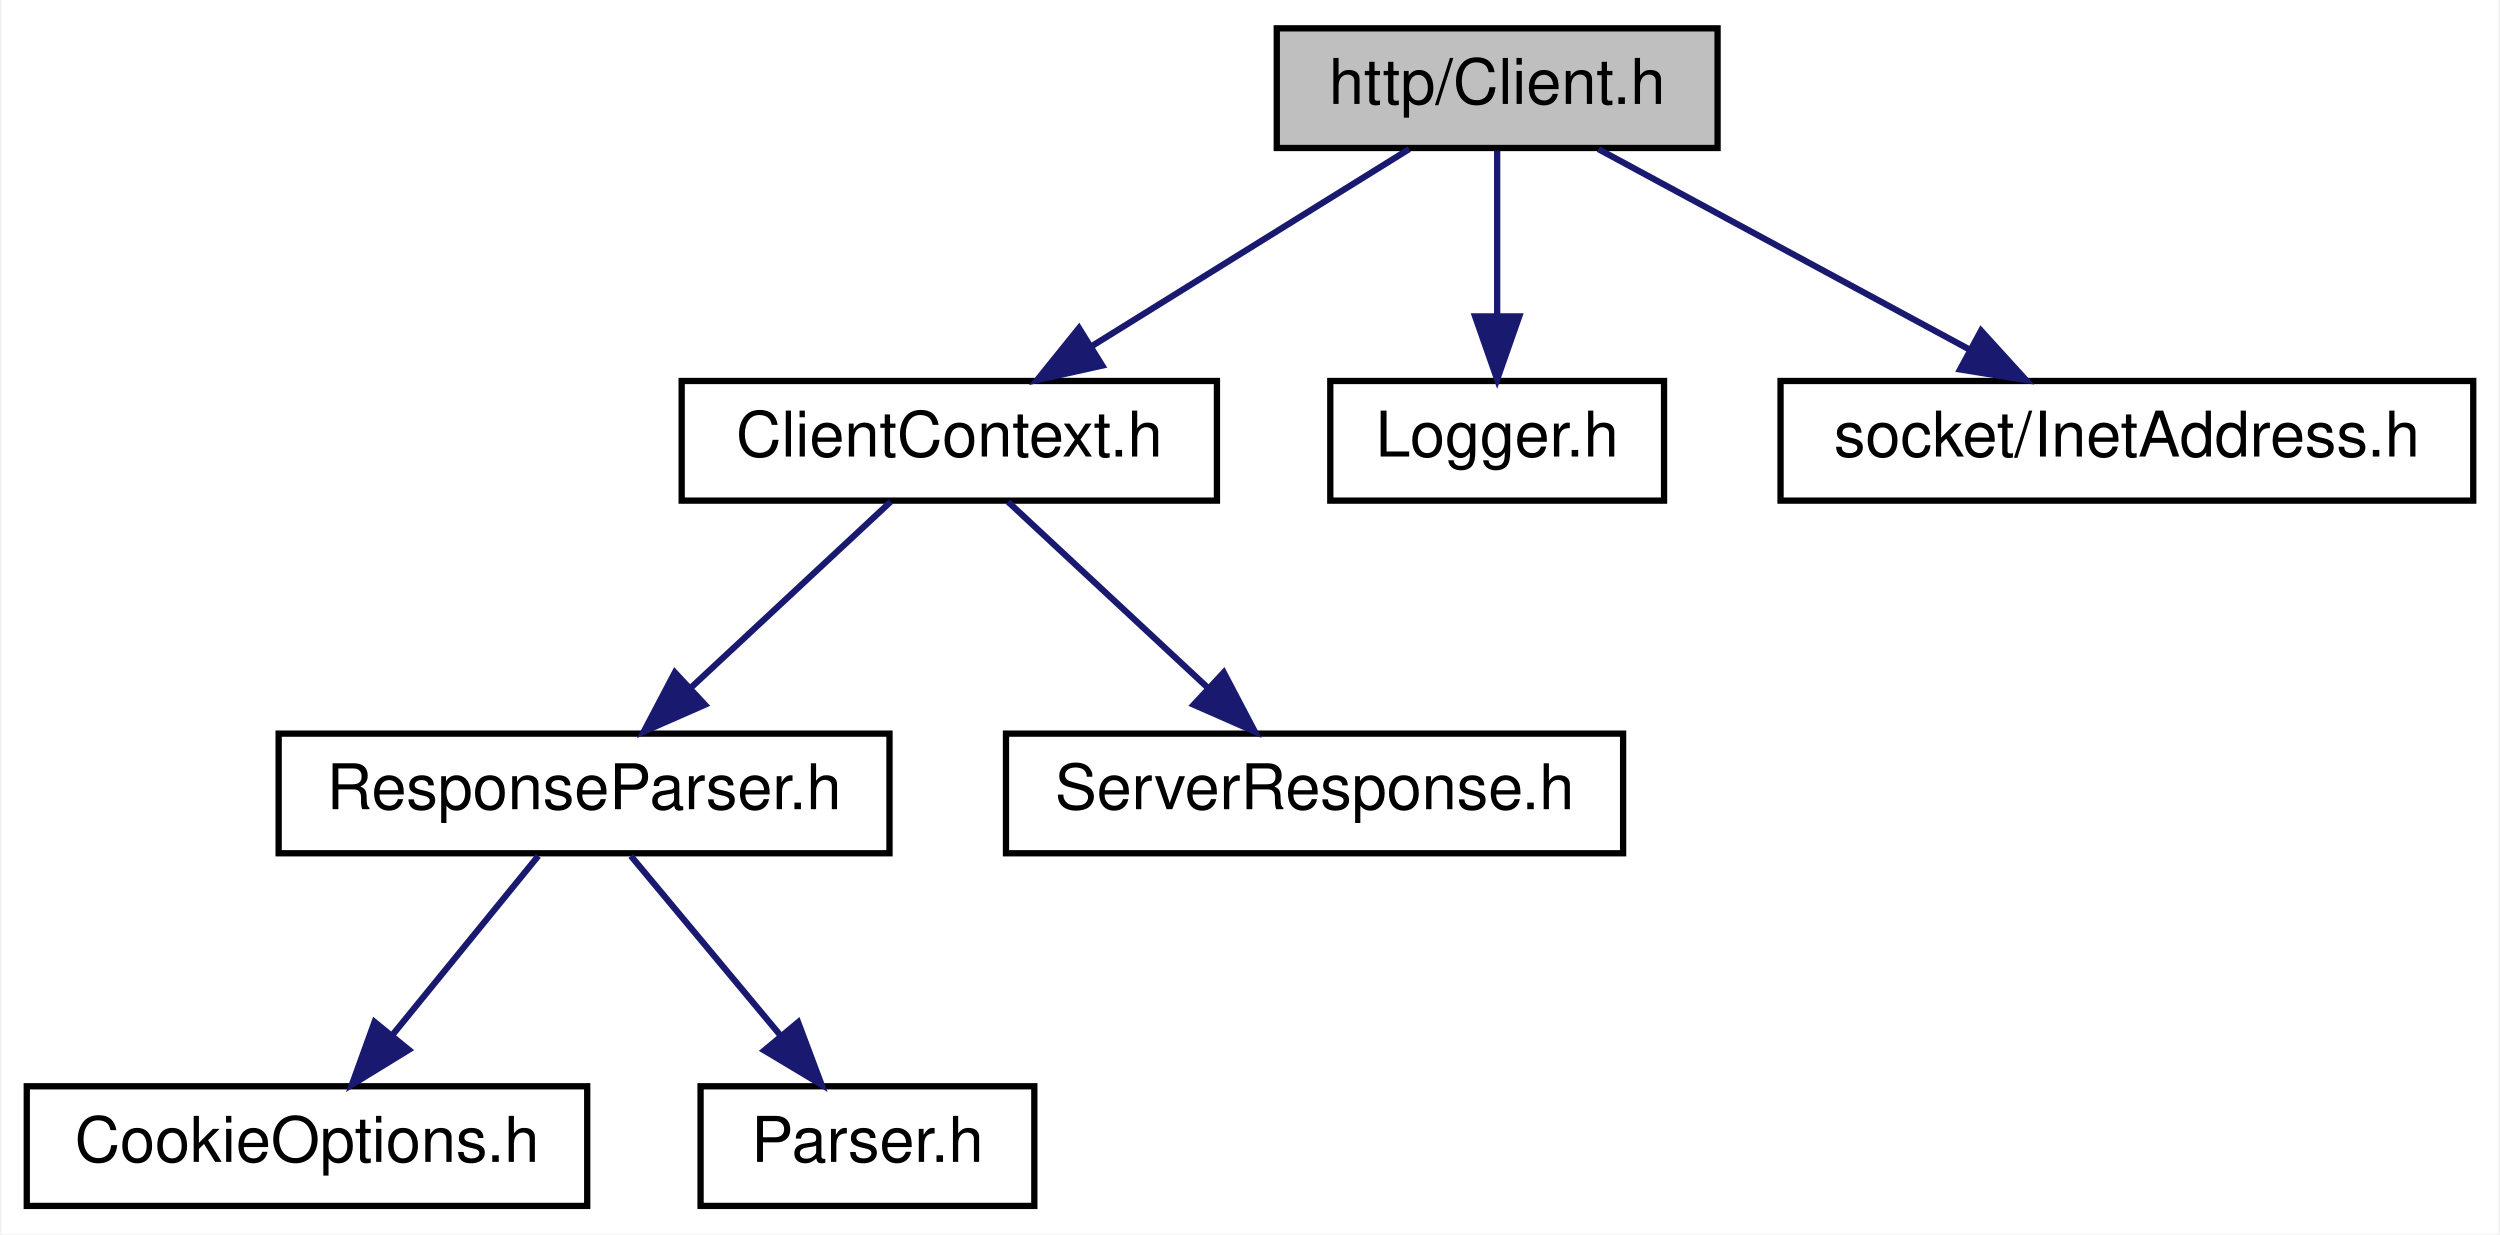
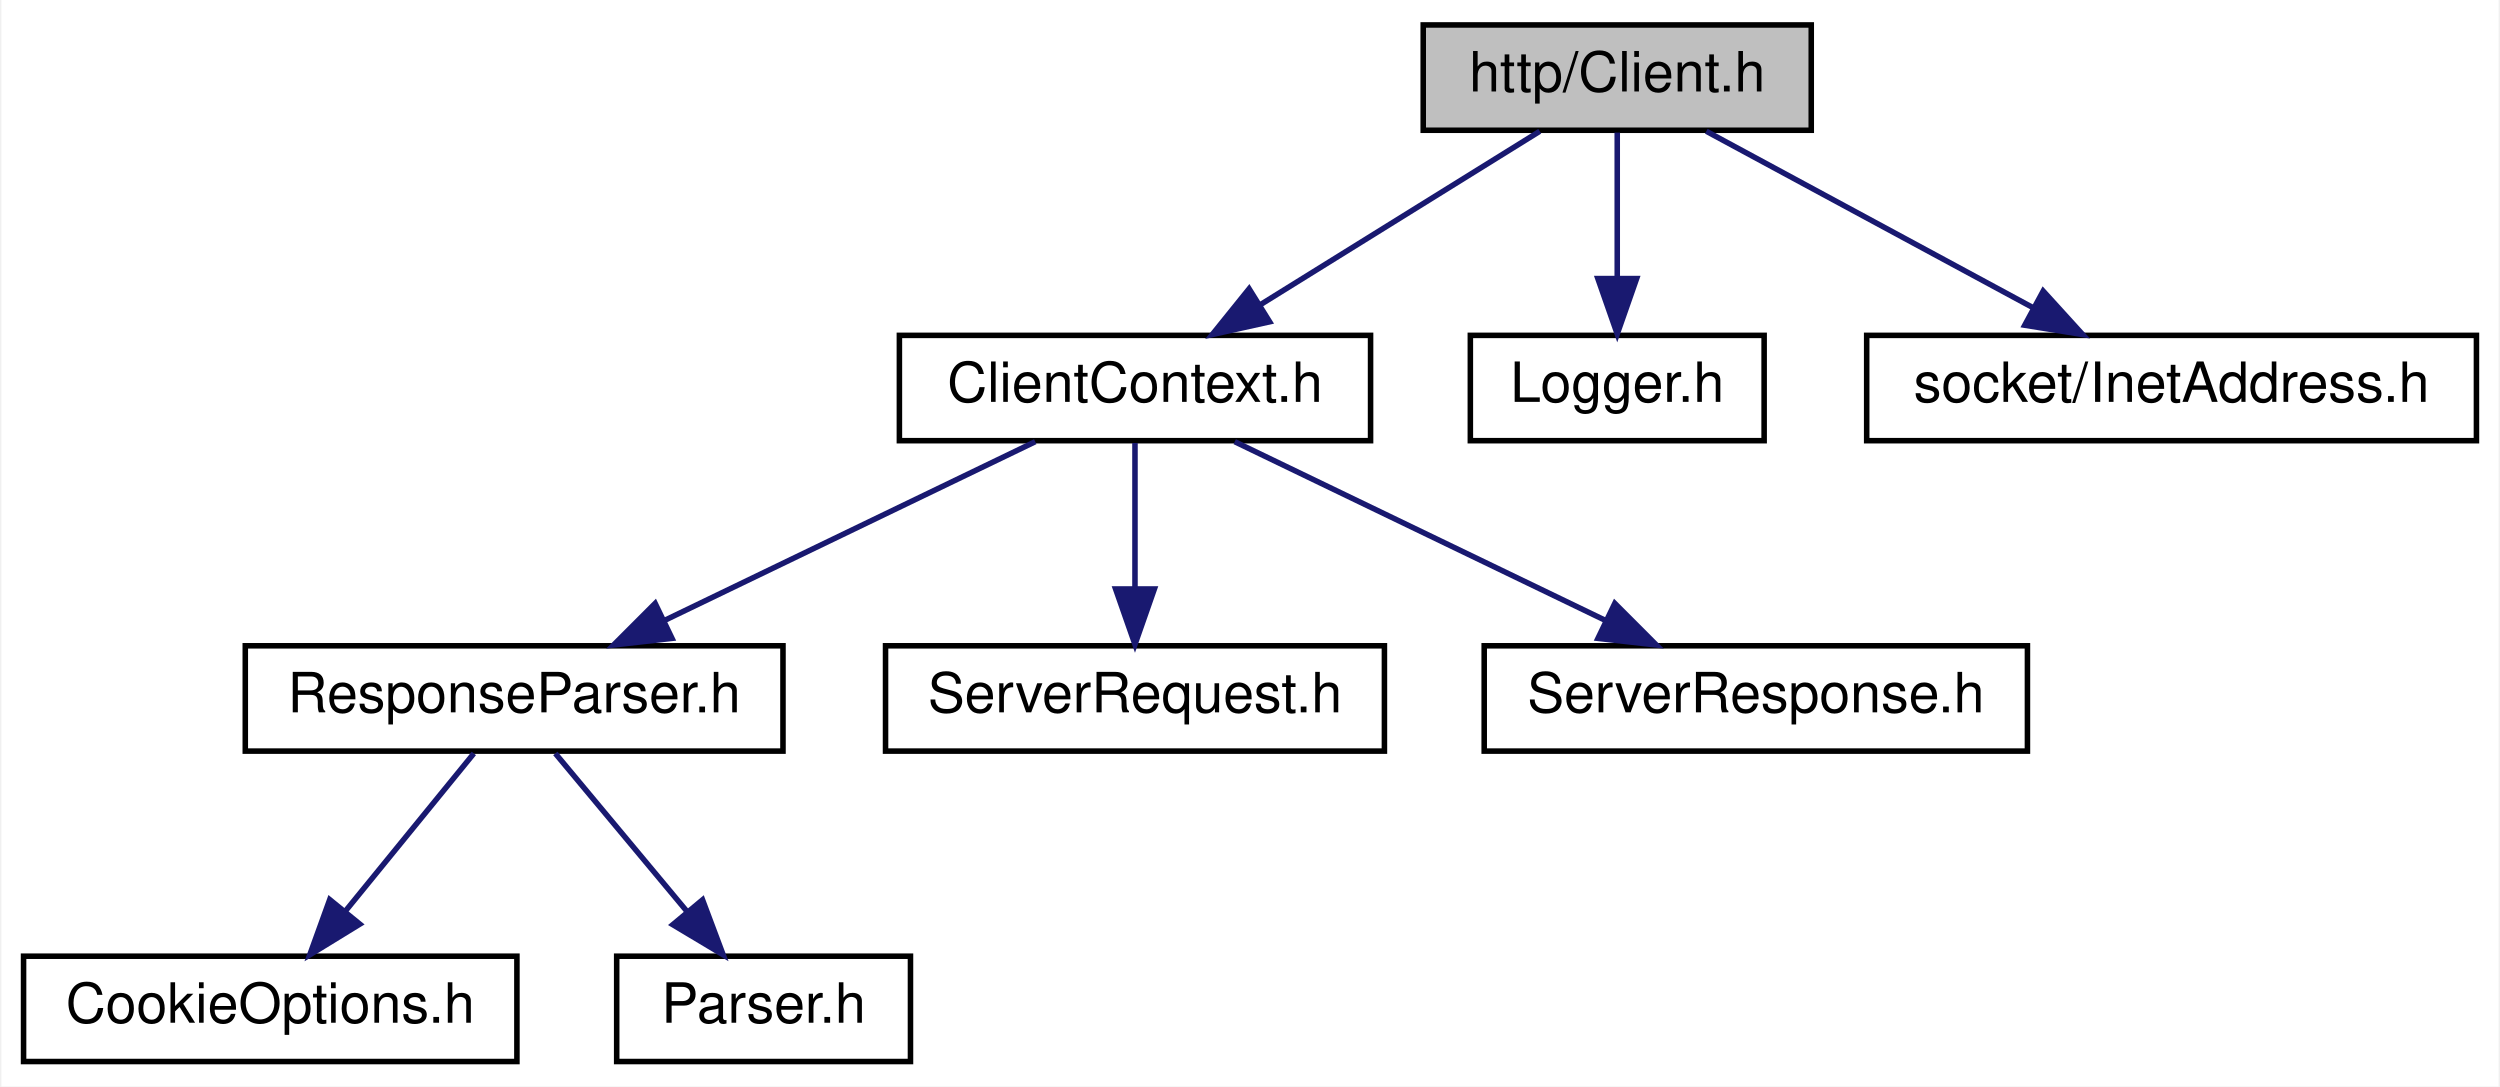
- <svg xmlns="http://www.w3.org/2000/svg" xmlns:xlink="http://www.w3.org/1999/xlink" width="397pt" height="196pt" viewBox="0.00 0.00 396.50 196.00">
+ <svg xmlns="http://www.w3.org/2000/svg" xmlns:xlink="http://www.w3.org/1999/xlink" width="451pt" height="196pt" viewBox="0.00 0.00 450.50 196.00">
  <g id="graph0" class="graph" transform="scale(1 1) rotate(0) translate(4 192)">
-     <polygon fill="white" stroke="transparent" points="-4,4 -4,-192 392.5,-192 392.5,4 -4,4" />
+     <polygon fill="white" stroke="transparent" points="-4,4 -4,-192 446.5,-192 446.5,4 -4,4" />
    <g id="node1" class="node">
      <g id="a_node1">
        <a xlink:title=" ">
-           <polygon fill="#bfbfbf" stroke="black" points="198.5,-168.5 198.5,-187.5 268.5,-187.5 268.5,-168.5 198.5,-168.5" />
-           <text text-anchor="middle" x="233.5" y="-175.5" font-family="Helvetica,sans-Serif" font-size="10.00">http/Client.h</text>
+           <polygon fill="#bfbfbf" stroke="black" points="252.5,-168.5 252.5,-187.5 322.5,-187.5 322.5,-168.5 252.5,-168.5" />
+           <text text-anchor="middle" x="287.5" y="-175.5" font-family="Helvetica,sans-Serif" font-size="10.00">http/Client.h</text>
        </a>
      </g>
    </g>
    <g id="node2" class="node">
      <g id="a_node2">
        <a xlink:href="_client_context_8h.html" target="_top" xlink:title=" ">
-           <polygon fill="white" stroke="black" points="104,-112.5 104,-131.5 189,-131.5 189,-112.5 104,-112.5" />
-           <text text-anchor="middle" x="146.5" y="-119.5" font-family="Helvetica,sans-Serif" font-size="10.00">ClientContext.h</text>
+           <polygon fill="white" stroke="black" points="158,-112.5 158,-131.5 243,-131.5 243,-112.5 158,-112.5" />
+           <text text-anchor="middle" x="200.5" y="-119.5" font-family="Helvetica,sans-Serif" font-size="10.00">ClientContext.h</text>
        </a>
      </g>
    </g>
    <g id="edge1" class="edge">
-       <path fill="none" stroke="midnightblue" d="M219.52,-168.32C205.95,-159.9 185.12,-146.97 169.18,-137.07" />
-       <polygon fill="midnightblue" stroke="midnightblue" points="170.79,-133.95 160.44,-131.65 167.09,-139.9 170.79,-133.95" />
-     </g>
-     <g id="node7" class="node">
-       <g id="a_node7">
-         <a xlink:href="_logger_8h.html" target="_top" xlink:title=" ">
-           <polygon fill="white" stroke="black" points="207,-112.5 207,-131.5 260,-131.5 260,-112.5 207,-112.5" />
-           <text text-anchor="middle" x="233.5" y="-119.5" font-family="Helvetica,sans-Serif" font-size="10.00">Logger.h</text>
-         </a>
-       </g>
-     </g>
-     <g id="edge6" class="edge">
-       <path fill="none" stroke="midnightblue" d="M233.5,-168.08C233.5,-161.01 233.5,-150.86 233.5,-141.99" />
-       <polygon fill="midnightblue" stroke="midnightblue" points="237,-141.75 233.5,-131.75 230,-141.75 237,-141.75" />
+       <path fill="none" stroke="midnightblue" d="M273.52,-168.32C259.95,-159.9 239.12,-146.97 223.18,-137.07" />
+       <polygon fill="midnightblue" stroke="midnightblue" points="224.79,-133.95 214.44,-131.65 221.09,-139.9 224.79,-133.95" />
    </g>
    <g id="node8" class="node">
      <g id="a_node8">
-         <a xlink:href="_inet_address_8h.html" target="_top" xlink:title=" ">
-           <polygon fill="white" stroke="black" points="278.5,-112.5 278.5,-131.5 388.5,-131.5 388.5,-112.5 278.5,-112.5" />
-           <text text-anchor="middle" x="333.5" y="-119.5" font-family="Helvetica,sans-Serif" font-size="10.00">socket/InetAddress.h</text>
+         <a xlink:href="_logger_8h.html" target="_top" xlink:title=" ">
+           <polygon fill="white" stroke="black" points="261,-112.5 261,-131.5 314,-131.5 314,-112.5 261,-112.5" />
+           <text text-anchor="middle" x="287.5" y="-119.5" font-family="Helvetica,sans-Serif" font-size="10.00">Logger.h</text>
        </a>
      </g>
    </g>
    <g id="edge7" class="edge">
-       <path fill="none" stroke="midnightblue" d="M249.57,-168.32C265.46,-159.74 290.01,-146.49 308.46,-136.52" />
-       <polygon fill="midnightblue" stroke="midnightblue" points="310.34,-139.49 317.47,-131.65 307.01,-133.33 310.34,-139.49" />
+       <path fill="none" stroke="midnightblue" d="M287.5,-168.08C287.5,-161.01 287.5,-150.86 287.5,-141.99" />
+       <polygon fill="midnightblue" stroke="midnightblue" points="291,-141.75 287.5,-131.75 284,-141.75 291,-141.75" />
+     </g>
+     <g id="node9" class="node">
+       <g id="a_node9">
+         <a xlink:href="_inet_address_8h.html" target="_top" xlink:title=" ">
+           <polygon fill="white" stroke="black" points="332.5,-112.5 332.5,-131.5 442.5,-131.5 442.5,-112.5 332.5,-112.5" />
+           <text text-anchor="middle" x="387.5" y="-119.5" font-family="Helvetica,sans-Serif" font-size="10.00">socket/InetAddress.h</text>
+         </a>
+       </g>
+     </g>
+     <g id="edge8" class="edge">
+       <path fill="none" stroke="midnightblue" d="M303.57,-168.32C319.46,-159.74 344.01,-146.49 362.46,-136.52" />
+       <polygon fill="midnightblue" stroke="midnightblue" points="364.34,-139.49 371.47,-131.65 361.01,-133.33 364.34,-139.49" />
    </g>
    <g id="node3" class="node">
      <g id="a_node3">
        <a xlink:href="_response_parser_8h.html" target="_top" xlink:title=" ">
          <polygon fill="white" stroke="black" points="40,-56.5 40,-75.5 137,-75.5 137,-56.5 40,-56.5" />
          <text text-anchor="middle" x="88.5" y="-63.5" font-family="Helvetica,sans-Serif" font-size="10.00">ResponseParser.h</text>
        </a>
      </g>
    </g>
    <g id="edge2" class="edge">
-       <path fill="none" stroke="midnightblue" d="M137.18,-112.32C128.61,-104.34 115.69,-92.31 105.31,-82.65" />
-       <polygon fill="midnightblue" stroke="midnightblue" points="107.69,-80.09 97.99,-75.83 102.92,-85.21 107.69,-80.09" />
+       <path fill="none" stroke="midnightblue" d="M182.51,-112.32C164.46,-103.62 136.45,-90.12 115.7,-80.11" />
+       <polygon fill="midnightblue" stroke="midnightblue" points="116.98,-76.84 106.45,-75.65 113.94,-83.15 116.98,-76.84" />
    </g>
    <g id="node6" class="node">
      <g id="a_node6">
-         <a xlink:href="_server_response_8h.html" target="_top" xlink:title=" ">
-           <polygon fill="white" stroke="black" points="155.5,-56.5 155.5,-75.5 253.5,-75.5 253.5,-56.5 155.5,-56.5" />
-           <text text-anchor="middle" x="204.5" y="-63.5" font-family="Helvetica,sans-Serif" font-size="10.00">ServerResponse.h</text>
+         <a xlink:href="_server_request_8h.html" target="_top" xlink:title=" ">
+           <polygon fill="white" stroke="black" points="155.5,-56.5 155.5,-75.5 245.5,-75.5 245.5,-56.5 155.5,-56.5" />
+           <text text-anchor="middle" x="200.5" y="-63.5" font-family="Helvetica,sans-Serif" font-size="10.00">ServerRequest.h</text>
        </a>
      </g>
    </g>
    <g id="edge5" class="edge">
-       <path fill="none" stroke="midnightblue" d="M155.82,-112.32C164.39,-104.34 177.31,-92.31 187.69,-82.65" />
-       <polygon fill="midnightblue" stroke="midnightblue" points="190.08,-85.21 195.01,-75.83 185.31,-80.09 190.08,-85.21" />
+       <path fill="none" stroke="midnightblue" d="M200.5,-112.08C200.5,-105.01 200.5,-94.86 200.5,-85.99" />
+       <polygon fill="midnightblue" stroke="midnightblue" points="204,-85.75 200.5,-75.75 197,-85.75 204,-85.75" />
+     </g>
+     <g id="node7" class="node">
+       <g id="a_node7">
+         <a xlink:href="_server_response_8h.html" target="_top" xlink:title=" ">
+           <polygon fill="white" stroke="black" points="263.5,-56.5 263.5,-75.5 361.5,-75.5 361.5,-56.5 263.5,-56.5" />
+           <text text-anchor="middle" x="312.5" y="-63.5" font-family="Helvetica,sans-Serif" font-size="10.00">ServerResponse.h</text>
+         </a>
+       </g>
+     </g>
+     <g id="edge6" class="edge">
+       <path fill="none" stroke="midnightblue" d="M218.49,-112.32C236.54,-103.62 264.55,-90.12 285.3,-80.11" />
+       <polygon fill="midnightblue" stroke="midnightblue" points="287.06,-83.15 294.55,-75.65 284.02,-76.84 287.06,-83.15" />
    </g>
    <g id="node4" class="node">
      <g id="a_node4">
        <a xlink:href="_cookie_options_8h.html" target="_top" xlink:title=" ">
          <polygon fill="white" stroke="black" points="0,-0.5 0,-19.5 89,-19.5 89,-0.5 0,-0.5" />
          <text text-anchor="middle" x="44.5" y="-7.5" font-family="Helvetica,sans-Serif" font-size="10.00">CookieOptions.h</text>
        </a>
      </g>
    </g>
    <g id="edge3" class="edge">
      <path fill="none" stroke="midnightblue" d="M81.23,-56.08C74.96,-48.38 65.71,-37.03 58.07,-27.65" />
      <polygon fill="midnightblue" stroke="midnightblue" points="60.66,-25.29 51.63,-19.75 55.23,-29.71 60.66,-25.29" />
    </g>
    <g id="node5" class="node">
      <g id="a_node5">
        <a xlink:href="_parser_8h.html" target="_top" xlink:title=" ">
          <polygon fill="white" stroke="black" points="107,-0.5 107,-19.5 160,-19.5 160,-0.5 107,-0.5" />
          <text text-anchor="middle" x="133.5" y="-7.5" font-family="Helvetica,sans-Serif" font-size="10.00">Parser.h</text>
        </a>
      </g>
    </g>
    <g id="edge4" class="edge">
      <path fill="none" stroke="midnightblue" d="M95.93,-56.08C102.35,-48.38 111.81,-37.03 119.62,-27.65" />
      <polygon fill="midnightblue" stroke="midnightblue" points="122.49,-29.67 126.21,-19.75 117.12,-25.19 122.49,-29.67" />
    </g>
  </g>
</svg>
